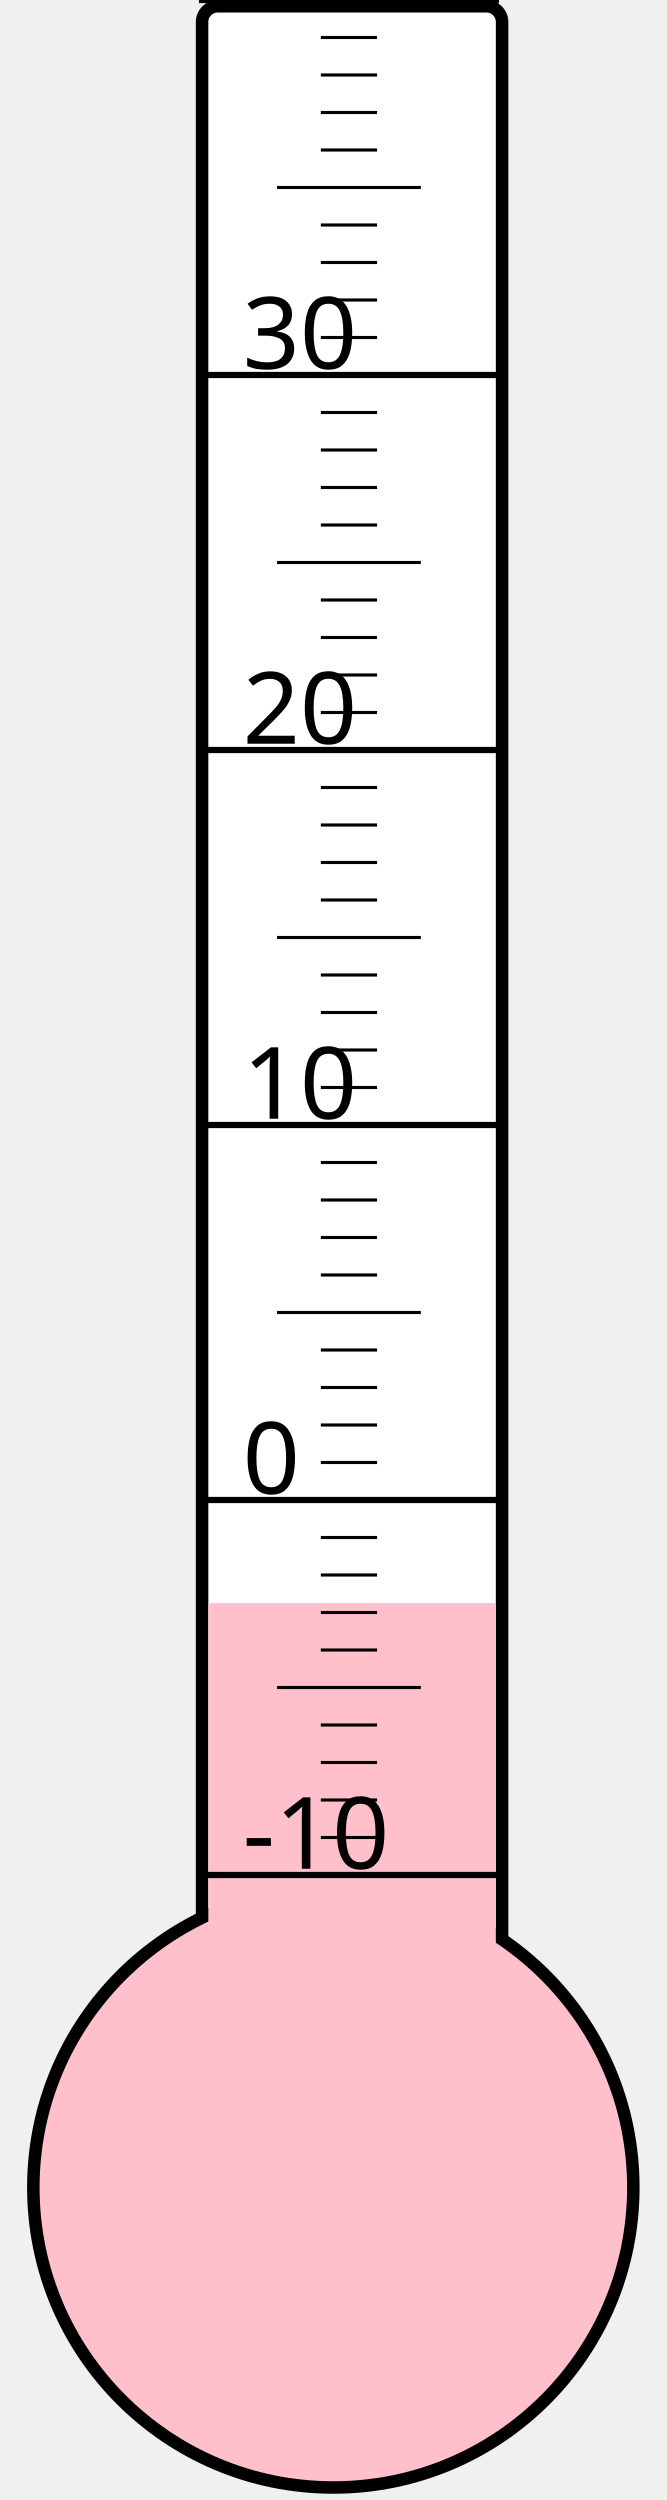
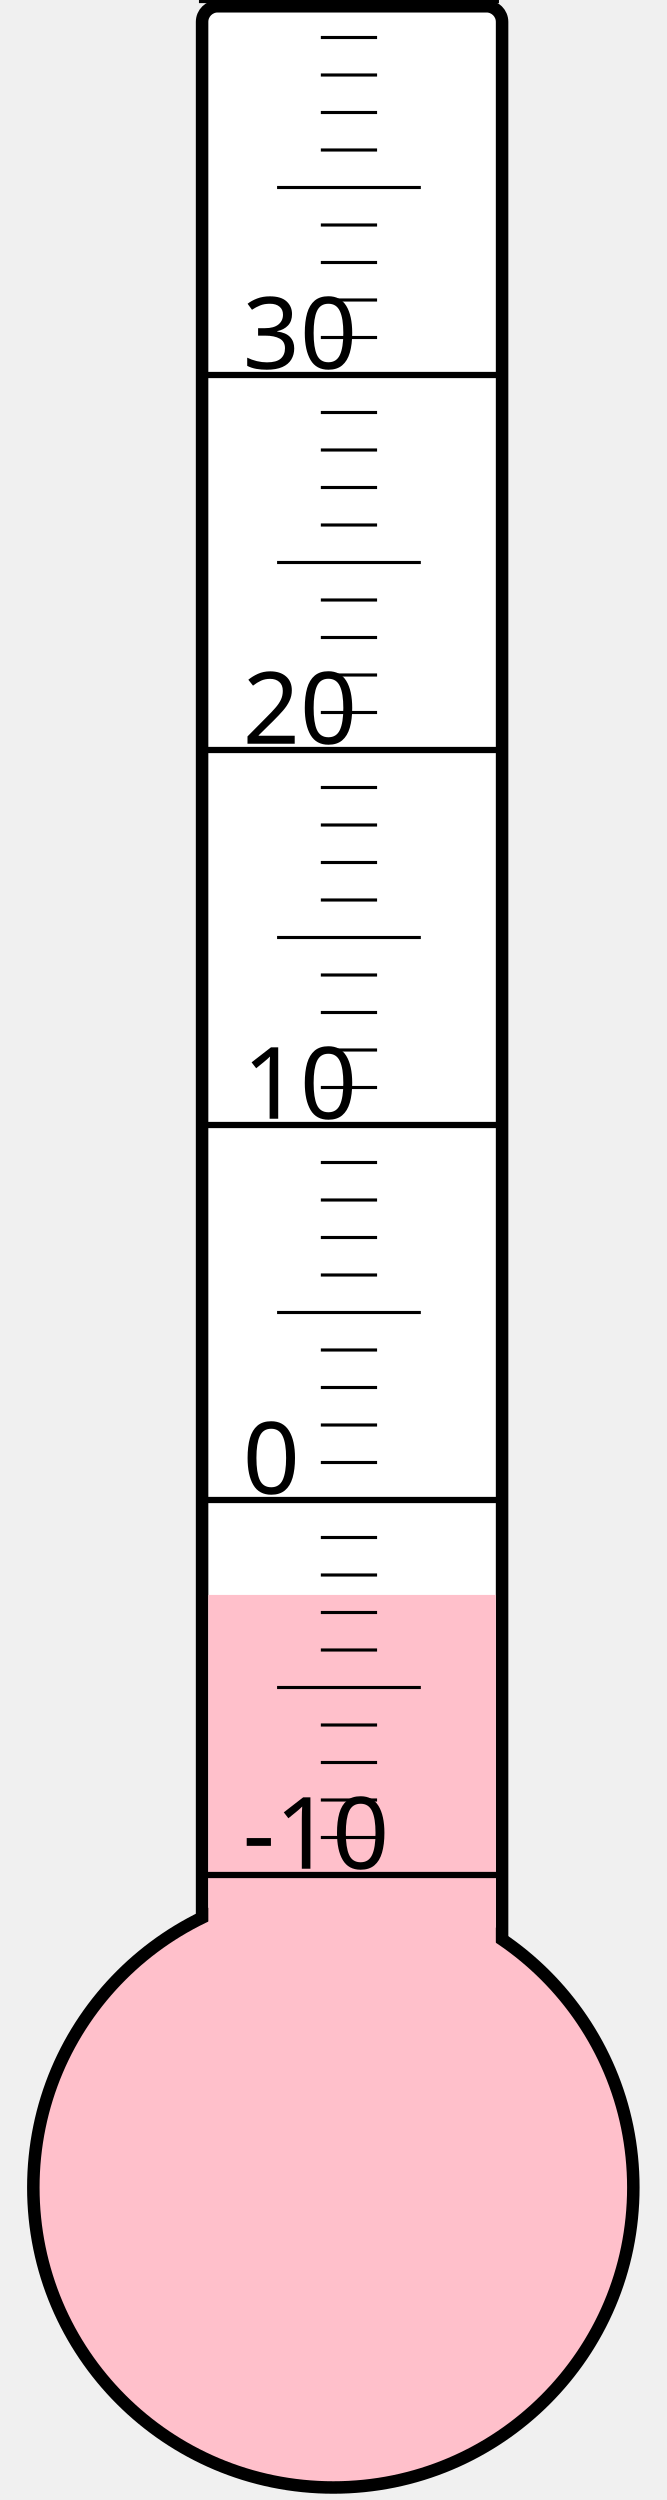
<svg xmlns="http://www.w3.org/2000/svg" width="40px" height="150px" viewBox="0 0 200 800">
  <rect width="200" height="800" x="0" y="0" style="fill: #ffffeb; fill-opacity: 0;" />
  <rect width="96" height="680" x="58" y="2" rx="5" ry="5" style="fill: white; fill-opacity: 1; stroke: black; stroke-width: 4;" />
  <circle cx="100" cy="700" r="96" style="fill: pink; stroke: black; stroke-width: 4;" />
-   <rect width="92" height="187.0" x="60" y="513.0" style="fill: pink; fill-opacity: 1; stroke-width: 0;" />
+   <rect width="92" height="189.625" x="60" y="510.375" style="fill: pink; fill-opacity: 1; stroke-width: 0;" />
  <text x="71" y="598" style="font-family: sans-serif; font-size: 24pt;">-10</text>
  <text x="71" y="478" style="font-family: sans-serif; font-size: 24pt;">0</text>
  <text x="71" y="358" style="font-family: sans-serif; font-size: 24pt;">10</text>
  <text x="71" y="238" style="font-family: sans-serif; font-size: 24pt;">20</text>
  <text x="71" y="118" style="font-family: sans-serif; font-size: 24pt;">30</text>
  <g style="stroke: black;">
    <line x1="57" y1="600" x2="153" y2="600" style="stroke-width: 2;" />
    <line x1="96" y1="588" x2="114" y2="588" style="stroke-width: 1;" />
    <line x1="96" y1="576" x2="114" y2="576" style="stroke-width: 1;" />
    <line x1="96" y1="564" x2="114" y2="564" style="stroke-width: 1;" />
    <line x1="96" y1="552" x2="114" y2="552" style="stroke-width: 1;" />
    <line x1="82" y1="540" x2="128" y2="540" style="stroke-width: 1;" />
    <line x1="96" y1="528" x2="114" y2="528" style="stroke-width: 1;" />
    <line x1="96" y1="516" x2="114" y2="516" style="stroke-width: 1;" />
    <line x1="96" y1="504" x2="114" y2="504" style="stroke-width: 1;" />
    <line x1="96" y1="492" x2="114" y2="492" style="stroke-width: 1;" />
    <line x1="57" y1="480" x2="153" y2="480" style="stroke-width: 2;" />
    <line x1="96" y1="468" x2="114" y2="468" style="stroke-width: 1;" />
    <line x1="96" y1="456" x2="114" y2="456" style="stroke-width: 1;" />
    <line x1="96" y1="444" x2="114" y2="444" style="stroke-width: 1;" />
    <line x1="96" y1="432" x2="114" y2="432" style="stroke-width: 1;" />
    <line x1="82" y1="420" x2="128" y2="420" style="stroke-width: 1;" />
    <line x1="96" y1="408" x2="114" y2="408" style="stroke-width: 1;" />
    <line x1="96" y1="396" x2="114" y2="396" style="stroke-width: 1;" />
    <line x1="96" y1="384" x2="114" y2="384" style="stroke-width: 1;" />
    <line x1="96" y1="372" x2="114" y2="372" style="stroke-width: 1;" />
    <line x1="57" y1="360" x2="153" y2="360" style="stroke-width: 2;" />
    <line x1="96" y1="348" x2="114" y2="348" style="stroke-width: 1;" />
    <line x1="96" y1="336" x2="114" y2="336" style="stroke-width: 1;" />
    <line x1="96" y1="324" x2="114" y2="324" style="stroke-width: 1;" />
    <line x1="96" y1="312" x2="114" y2="312" style="stroke-width: 1;" />
    <line x1="82" y1="300" x2="128" y2="300" style="stroke-width: 1;" />
    <line x1="96" y1="288" x2="114" y2="288" style="stroke-width: 1;" />
    <line x1="96" y1="276" x2="114" y2="276" style="stroke-width: 1;" />
    <line x1="96" y1="264" x2="114" y2="264" style="stroke-width: 1;" />
    <line x1="96" y1="252" x2="114" y2="252" style="stroke-width: 1;" />
    <line x1="57" y1="240" x2="153" y2="240" style="stroke-width: 2;" />
    <line x1="96" y1="228" x2="114" y2="228" style="stroke-width: 1;" />
    <line x1="96" y1="216" x2="114" y2="216" style="stroke-width: 1;" />
    <line x1="96" y1="204" x2="114" y2="204" style="stroke-width: 1;" />
    <line x1="96" y1="192" x2="114" y2="192" style="stroke-width: 1;" />
    <line x1="82" y1="180" x2="128" y2="180" style="stroke-width: 1;" />
    <line x1="96" y1="168" x2="114" y2="168" style="stroke-width: 1;" />
    <line x1="96" y1="156" x2="114" y2="156" style="stroke-width: 1;" />
    <line x1="96" y1="144" x2="114" y2="144" style="stroke-width: 1;" />
    <line x1="96" y1="132" x2="114" y2="132" style="stroke-width: 1;" />
    <line x1="57" y1="120" x2="153" y2="120" style="stroke-width: 2;" />
    <line x1="96" y1="108" x2="114" y2="108" style="stroke-width: 1;" />
    <line x1="96" y1="96" x2="114" y2="96" style="stroke-width: 1;" />
    <line x1="96" y1="84" x2="114" y2="84" style="stroke-width: 1;" />
    <line x1="96" y1="72" x2="114" y2="72" style="stroke-width: 1;" />
    <line x1="82" y1="60" x2="128" y2="60" style="stroke-width: 1;" />
    <line x1="96" y1="48" x2="114" y2="48" style="stroke-width: 1;" />
    <line x1="96" y1="36" x2="114" y2="36" style="stroke-width: 1;" />
    <line x1="96" y1="24" x2="114" y2="24" style="stroke-width: 1;" />
    <line x1="96" y1="12" x2="114" y2="12" style="stroke-width: 1;" />
    <line x1="57" y1="0" x2="153" y2="0" style="stroke-width: 2;" />
  </g>
</svg>
